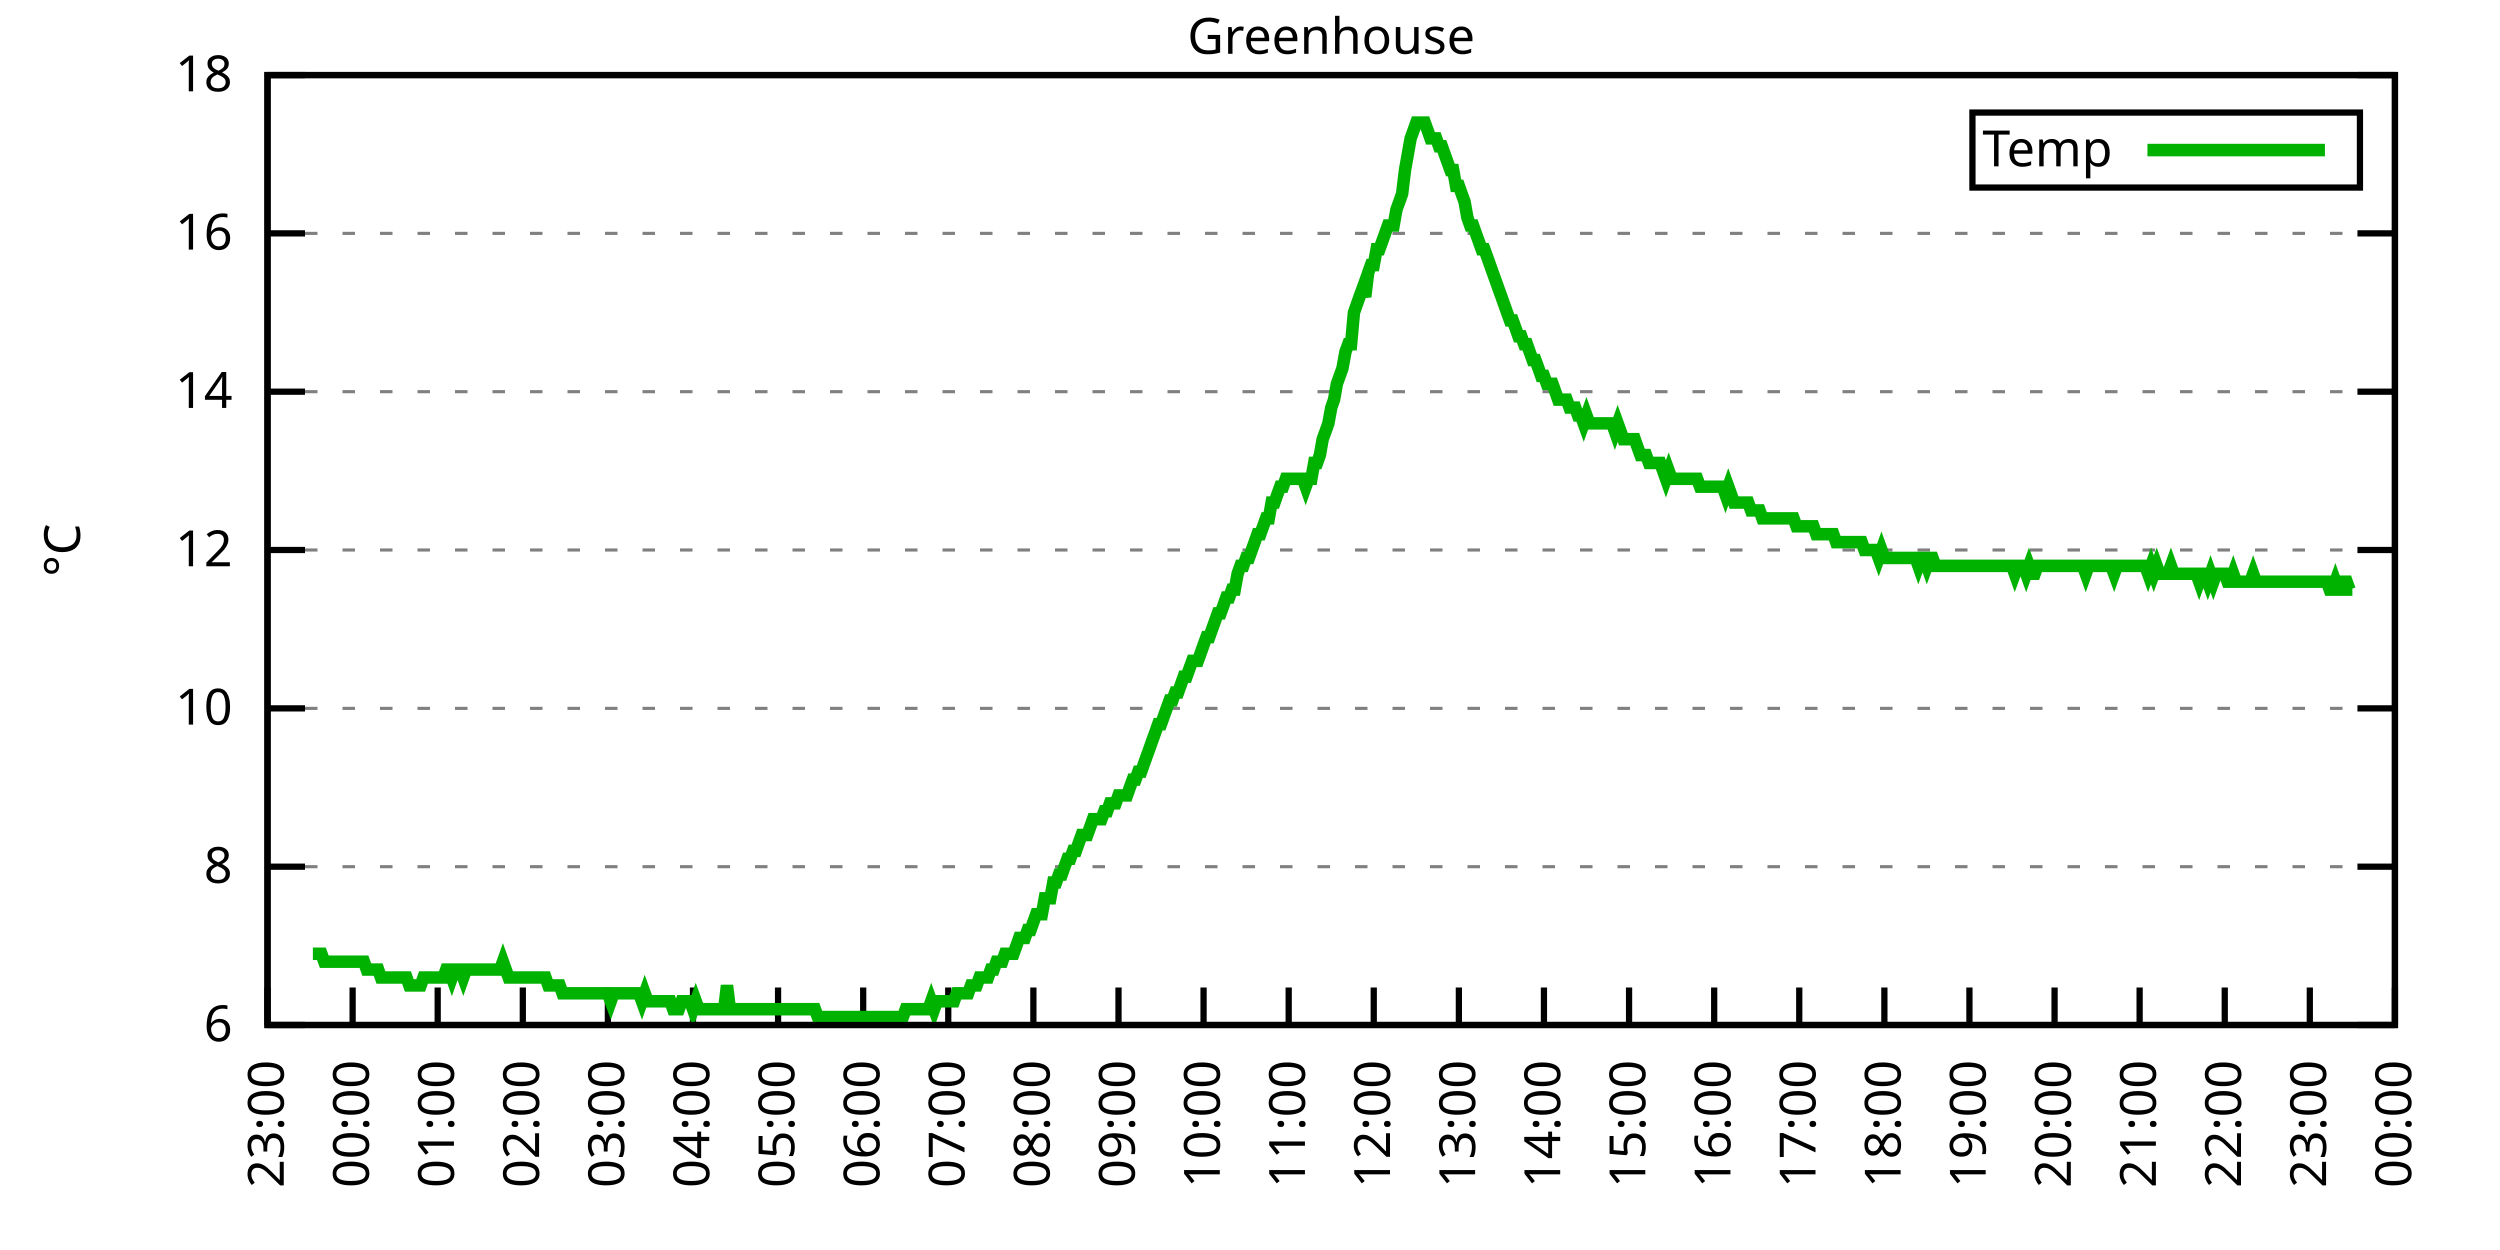
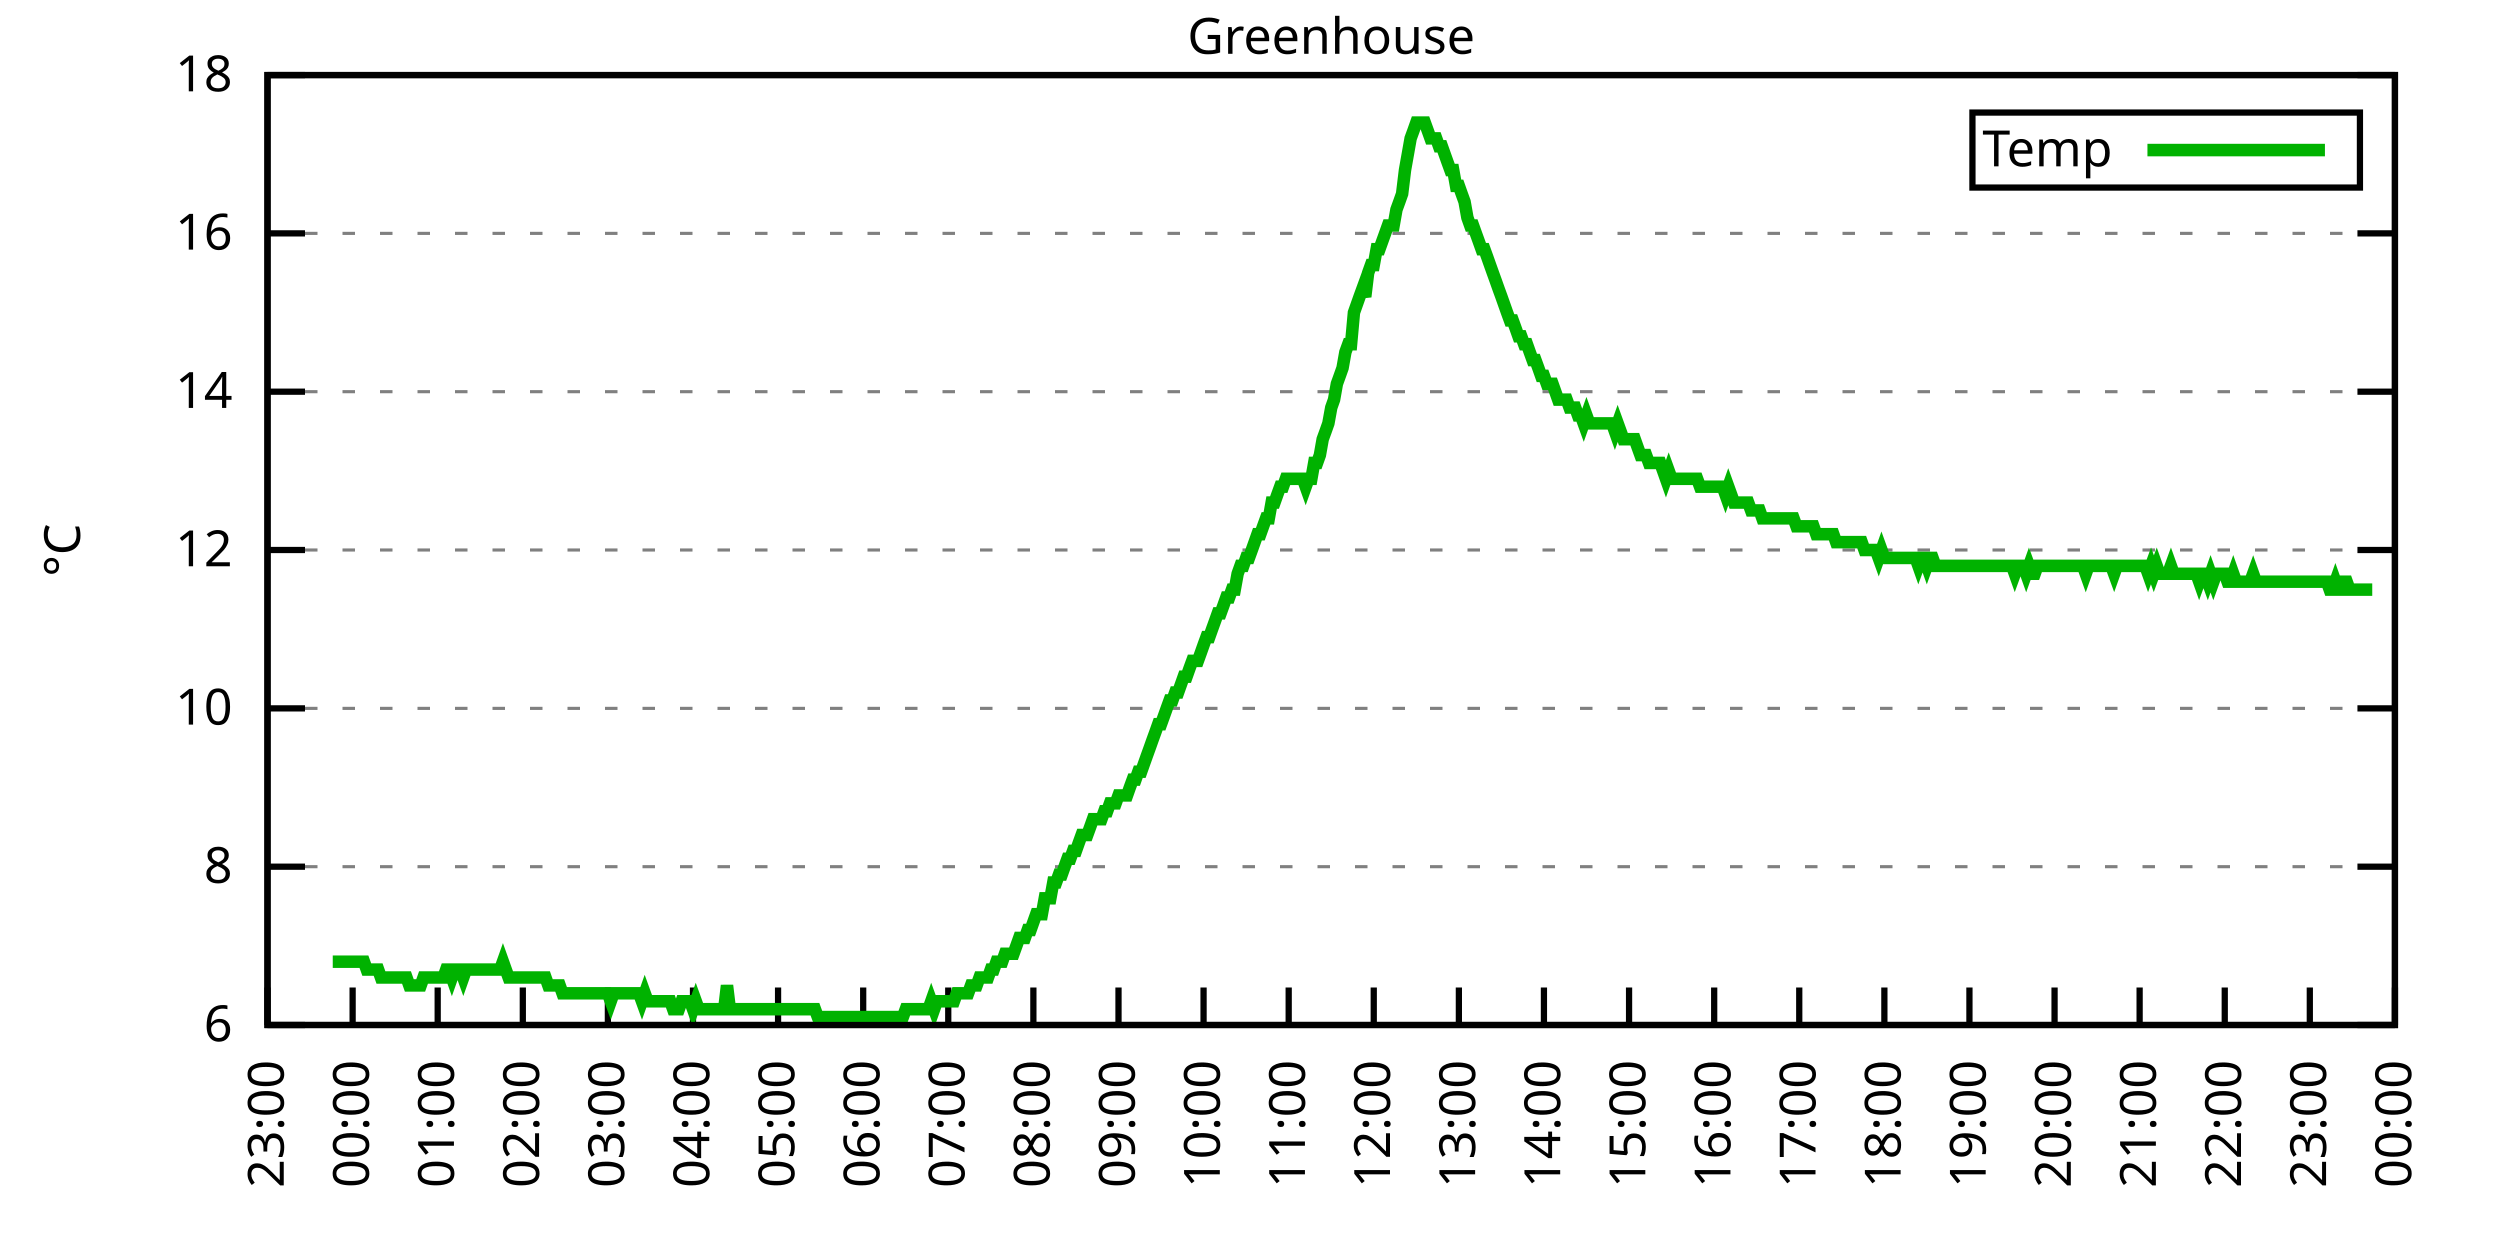
<svg xmlns="http://www.w3.org/2000/svg" xmlns:xlink="http://www.w3.org/1999/xlink" width="400" height="200" viewBox="0 0 400 200">
  <g id="gnuplot_canvas">
    <rect x="0" y="0" width="400" height="200" fill="none" />
    <defs>
      <circle id="gpDot" r="0.5" stroke-width="0.5" stroke="currentColor" />
      <path id="gpPt0" stroke-width="0.333" stroke="currentColor" d="M-1,0 h2 M0,-1 v2" />
      <path id="gpPt1" stroke-width="0.333" stroke="currentColor" d="M-1,-1 L1,1 M1,-1 L-1,1" />
      <path id="gpPt2" stroke-width="0.333" stroke="currentColor" d="M-1,0 L1,0 M0,-1 L0,1 M-1,-1 L1,1 M-1,1 L1,-1" />
      <rect id="gpPt3" stroke-width="0.333" stroke="currentColor" x="-1" y="-1" width="2" height="2" />
      <rect id="gpPt4" stroke-width="0.333" stroke="currentColor" fill="currentColor" x="-1" y="-1" width="2" height="2" />
      <circle id="gpPt5" stroke-width="0.333" stroke="currentColor" cx="0" cy="0" r="1" />
      <use xlink:href="#gpPt5" id="gpPt6" fill="currentColor" stroke="none" />
      <path id="gpPt7" stroke-width="0.333" stroke="currentColor" d="M0,-1.33 L-1.33,0.67 L1.33,0.67 z" />
      <use xlink:href="#gpPt7" id="gpPt8" fill="currentColor" stroke="none" />
      <use xlink:href="#gpPt7" id="gpPt9" stroke="currentColor" transform="rotate(180)" />
      <use xlink:href="#gpPt9" id="gpPt10" fill="currentColor" stroke="none" />
      <use xlink:href="#gpPt3" id="gpPt11" stroke="currentColor" transform="rotate(45)" />
      <use xlink:href="#gpPt11" id="gpPt12" fill="currentColor" stroke="none" />
      <path id="gpPt13" stroke-width="0.333" stroke="currentColor" d="M0,1.330 L1.265,0.411 L0.782,-1.067 L-0.782,-1.076 L-1.265,0.411 z" />
      <use xlink:href="#gpPt13" id="gpPt14" fill="currentColor" stroke="none" />
      <filter id="textbox" filterUnits="objectBoundingBox" x="0" y="0" height="1" width="1">
        <feFlood flood-color="white" flood-opacity="1" result="bgnd" />
        <feComposite in="SourceGraphic" in2="bgnd" operator="atop" />
      </filter>
      <filter id="greybox" filterUnits="objectBoundingBox" x="0" y="0" height="1" width="1">
        <feFlood flood-color="lightgrey" flood-opacity="1" result="grey" />
        <feComposite in="SourceGraphic" in2="grey" operator="atop" />
      </filter>
    </defs>
    <g fill="none" color="white" stroke="currentColor" stroke-width="1.00" stroke-linecap="butt" stroke-linejoin="miter">
</g>
    <g fill="none" color="black" stroke="currentColor" stroke-width="1.00" stroke-linecap="butt" stroke-linejoin="miter">
      <g stroke="none" shape-rendering="crispEdges">
        <polygon fill="rgb(255, 255, 255)" points="42.80,164.00 383.18,164.00 383.18,12.02 42.80,12.02 " />
      </g>
    </g>
    <g fill="none" color="black" stroke="currentColor" stroke-width="1.00" stroke-linecap="butt" stroke-linejoin="miter">
</g>
    <g fill="none" color="black" stroke="black" stroke-width="0.50" stroke-linecap="butt" stroke-linejoin="miter">
</g>
    <g fill="none" color="gray" stroke="currentColor" stroke-width="0.50" stroke-linecap="butt" stroke-linejoin="miter">
      <path stroke="gray" stroke-dasharray="2,4" class="gridline" d="M42.80,164.00 L383.19,164.00  " />
    </g>
    <g fill="none" color="gray" stroke="gray" stroke-width="1.00" stroke-linecap="butt" stroke-linejoin="miter">
</g>
    <g fill="none" color="black" stroke="currentColor" stroke-width="1.00" stroke-linecap="butt" stroke-linejoin="miter">
      <path stroke="black" d="M42.80,164.00 L48.80,164.00 M383.19,164.00 L377.19,164.00  " />
      <g transform="translate(37.20,166.60)" stroke="none" fill="black" font-family="Sans" font-size="8.00" text-anchor="end">
        <text>
          <tspan font-family="Sans"> 6</tspan>
        </text>
      </g>
    </g>
    <g fill="none" color="black" stroke="currentColor" stroke-width="1.00" stroke-linecap="butt" stroke-linejoin="miter">
</g>
    <g fill="none" color="black" stroke="black" stroke-width="0.50" stroke-linecap="butt" stroke-linejoin="miter">
</g>
    <g fill="none" color="gray" stroke="currentColor" stroke-width="0.50" stroke-linecap="butt" stroke-linejoin="miter">
      <path stroke="gray" stroke-dasharray="2,4" class="gridline" d="M42.80,138.67 L383.19,138.67  " />
    </g>
    <g fill="none" color="gray" stroke="gray" stroke-width="1.00" stroke-linecap="butt" stroke-linejoin="miter">
</g>
    <g fill="none" color="black" stroke="currentColor" stroke-width="1.00" stroke-linecap="butt" stroke-linejoin="miter">
      <path stroke="black" d="M42.80,138.67 L48.80,138.67 M383.19,138.67 L377.19,138.67  " />
      <g transform="translate(37.20,141.27)" stroke="none" fill="black" font-family="Sans" font-size="8.00" text-anchor="end">
        <text>
          <tspan font-family="Sans"> 8</tspan>
        </text>
      </g>
    </g>
    <g fill="none" color="black" stroke="currentColor" stroke-width="1.00" stroke-linecap="butt" stroke-linejoin="miter">
</g>
    <g fill="none" color="black" stroke="black" stroke-width="0.50" stroke-linecap="butt" stroke-linejoin="miter">
</g>
    <g fill="none" color="gray" stroke="currentColor" stroke-width="0.50" stroke-linecap="butt" stroke-linejoin="miter">
      <path stroke="gray" stroke-dasharray="2,4" class="gridline" d="M42.80,113.34 L383.19,113.34  " />
    </g>
    <g fill="none" color="gray" stroke="gray" stroke-width="1.00" stroke-linecap="butt" stroke-linejoin="miter">
</g>
    <g fill="none" color="black" stroke="currentColor" stroke-width="1.00" stroke-linecap="butt" stroke-linejoin="miter">
      <path stroke="black" d="M42.80,113.34 L48.80,113.34 M383.19,113.34 L377.19,113.34  " />
      <g transform="translate(37.20,115.94)" stroke="none" fill="black" font-family="Sans" font-size="8.00" text-anchor="end">
        <text>
          <tspan font-family="Sans"> 10</tspan>
        </text>
      </g>
    </g>
    <g fill="none" color="black" stroke="currentColor" stroke-width="1.00" stroke-linecap="butt" stroke-linejoin="miter">
</g>
    <g fill="none" color="black" stroke="black" stroke-width="0.50" stroke-linecap="butt" stroke-linejoin="miter">
</g>
    <g fill="none" color="gray" stroke="currentColor" stroke-width="0.50" stroke-linecap="butt" stroke-linejoin="miter">
      <path stroke="gray" stroke-dasharray="2,4" class="gridline" d="M42.80,88.00 L383.19,88.00  " />
    </g>
    <g fill="none" color="gray" stroke="gray" stroke-width="1.00" stroke-linecap="butt" stroke-linejoin="miter">
</g>
    <g fill="none" color="black" stroke="currentColor" stroke-width="1.00" stroke-linecap="butt" stroke-linejoin="miter">
      <path stroke="black" d="M42.80,88.00 L48.80,88.00 M383.19,88.00 L377.19,88.00  " />
      <g transform="translate(37.20,90.60)" stroke="none" fill="black" font-family="Sans" font-size="8.00" text-anchor="end">
        <text>
          <tspan font-family="Sans"> 12</tspan>
        </text>
      </g>
    </g>
    <g fill="none" color="black" stroke="currentColor" stroke-width="1.00" stroke-linecap="butt" stroke-linejoin="miter">
</g>
    <g fill="none" color="black" stroke="black" stroke-width="0.50" stroke-linecap="butt" stroke-linejoin="miter">
</g>
    <g fill="none" color="gray" stroke="currentColor" stroke-width="0.50" stroke-linecap="butt" stroke-linejoin="miter">
      <path stroke="gray" stroke-dasharray="2,4" class="gridline" d="M42.80,62.67 L383.19,62.67  " />
    </g>
    <g fill="none" color="gray" stroke="gray" stroke-width="1.00" stroke-linecap="butt" stroke-linejoin="miter">
</g>
    <g fill="none" color="black" stroke="currentColor" stroke-width="1.00" stroke-linecap="butt" stroke-linejoin="miter">
      <path stroke="black" d="M42.80,62.67 L48.80,62.67 M383.19,62.67 L377.19,62.67  " />
      <g transform="translate(37.20,65.27)" stroke="none" fill="black" font-family="Sans" font-size="8.00" text-anchor="end">
        <text>
          <tspan font-family="Sans"> 14</tspan>
        </text>
      </g>
    </g>
    <g fill="none" color="black" stroke="currentColor" stroke-width="1.00" stroke-linecap="butt" stroke-linejoin="miter">
</g>
    <g fill="none" color="black" stroke="black" stroke-width="0.50" stroke-linecap="butt" stroke-linejoin="miter">
</g>
    <g fill="none" color="gray" stroke="currentColor" stroke-width="0.50" stroke-linecap="butt" stroke-linejoin="miter">
      <path stroke="gray" stroke-dasharray="2,4" class="gridline" d="M42.80,37.34 L383.19,37.34  " />
    </g>
    <g fill="none" color="gray" stroke="gray" stroke-width="1.00" stroke-linecap="butt" stroke-linejoin="miter">
</g>
    <g fill="none" color="black" stroke="currentColor" stroke-width="1.00" stroke-linecap="butt" stroke-linejoin="miter">
      <path stroke="black" d="M42.80,37.34 L48.80,37.34 M383.19,37.34 L377.19,37.34  " />
      <g transform="translate(37.20,39.94)" stroke="none" fill="black" font-family="Sans" font-size="8.00" text-anchor="end">
        <text>
          <tspan font-family="Sans"> 16</tspan>
        </text>
      </g>
    </g>
    <g fill="none" color="black" stroke="currentColor" stroke-width="1.00" stroke-linecap="butt" stroke-linejoin="miter">
</g>
    <g fill="none" color="black" stroke="black" stroke-width="0.50" stroke-linecap="butt" stroke-linejoin="miter">
</g>
    <g fill="none" color="gray" stroke="currentColor" stroke-width="0.50" stroke-linecap="butt" stroke-linejoin="miter">
      <path stroke="gray" stroke-dasharray="2,4" class="gridline" d="M42.80,12.01 L383.19,12.01  " />
    </g>
    <g fill="none" color="gray" stroke="gray" stroke-width="1.00" stroke-linecap="butt" stroke-linejoin="miter">
</g>
    <g fill="none" color="black" stroke="currentColor" stroke-width="1.00" stroke-linecap="butt" stroke-linejoin="miter">
      <path stroke="black" d="M42.80,12.01 L48.80,12.01 M383.19,12.01 L377.19,12.01  " />
      <g transform="translate(37.20,14.61)" stroke="none" fill="black" font-family="Sans" font-size="8.00" text-anchor="end">
        <text>
          <tspan font-family="Sans"> 18</tspan>
        </text>
      </g>
    </g>
    <g fill="none" color="black" stroke="currentColor" stroke-width="1.00" stroke-linecap="butt" stroke-linejoin="miter">
      <path stroke="black" d="M42.80,164.00 L42.80,158.00  " />
      <g transform="translate(45.40,169.60) rotate(270.00)" stroke="none" fill="black" font-family="Sans" font-size="8.00" text-anchor="end">
        <text>
          <tspan font-family="Sans">23:00</tspan>
        </text>
      </g>
    </g>
    <g fill="none" color="black" stroke="currentColor" stroke-width="1.00" stroke-linecap="butt" stroke-linejoin="miter">
      <path stroke="black" d="M56.42,164.00 L56.42,158.00  " />
      <g transform="translate(59.02,169.60) rotate(270.00)" stroke="none" fill="black" font-family="Sans" font-size="8.00" text-anchor="end">
        <text>
          <tspan font-family="Sans">00:00</tspan>
        </text>
      </g>
    </g>
    <g fill="none" color="black" stroke="currentColor" stroke-width="1.00" stroke-linecap="butt" stroke-linejoin="miter">
      <path stroke="black" d="M70.03,164.00 L70.03,158.00  " />
      <g transform="translate(72.63,169.60) rotate(270.00)" stroke="none" fill="black" font-family="Sans" font-size="8.00" text-anchor="end">
        <text>
          <tspan font-family="Sans">01:00</tspan>
        </text>
      </g>
    </g>
    <g fill="none" color="black" stroke="currentColor" stroke-width="1.00" stroke-linecap="butt" stroke-linejoin="miter">
      <path stroke="black" d="M83.65,164.00 L83.65,158.00  " />
      <g transform="translate(86.25,169.60) rotate(270.00)" stroke="none" fill="black" font-family="Sans" font-size="8.00" text-anchor="end">
        <text>
          <tspan font-family="Sans">02:00</tspan>
        </text>
      </g>
    </g>
    <g fill="none" color="black" stroke="currentColor" stroke-width="1.00" stroke-linecap="butt" stroke-linejoin="miter">
      <path stroke="black" d="M97.26,164.00 L97.26,158.00  " />
      <g transform="translate(99.86,169.60) rotate(270.00)" stroke="none" fill="black" font-family="Sans" font-size="8.00" text-anchor="end">
        <text>
          <tspan font-family="Sans">03:00</tspan>
        </text>
      </g>
    </g>
    <g fill="none" color="black" stroke="currentColor" stroke-width="1.00" stroke-linecap="butt" stroke-linejoin="miter">
      <path stroke="black" d="M110.88,164.00 L110.88,158.00  " />
      <g transform="translate(113.48,169.60) rotate(270.00)" stroke="none" fill="black" font-family="Sans" font-size="8.00" text-anchor="end">
        <text>
          <tspan font-family="Sans">04:00</tspan>
        </text>
      </g>
    </g>
    <g fill="none" color="black" stroke="currentColor" stroke-width="1.00" stroke-linecap="butt" stroke-linejoin="miter">
      <path stroke="black" d="M124.49,164.00 L124.49,158.00  " />
      <g transform="translate(127.09,169.60) rotate(270.00)" stroke="none" fill="black" font-family="Sans" font-size="8.00" text-anchor="end">
        <text>
          <tspan font-family="Sans">05:00</tspan>
        </text>
      </g>
    </g>
    <g fill="none" color="black" stroke="currentColor" stroke-width="1.00" stroke-linecap="butt" stroke-linejoin="miter">
      <path stroke="black" d="M138.11,164.00 L138.11,158.00  " />
      <g transform="translate(140.71,169.60) rotate(270.00)" stroke="none" fill="black" font-family="Sans" font-size="8.00" text-anchor="end">
        <text>
          <tspan font-family="Sans">06:00</tspan>
        </text>
      </g>
    </g>
    <g fill="none" color="black" stroke="currentColor" stroke-width="1.00" stroke-linecap="butt" stroke-linejoin="miter">
      <path stroke="black" d="M151.72,164.00 L151.72,158.00  " />
      <g transform="translate(154.32,169.60) rotate(270.00)" stroke="none" fill="black" font-family="Sans" font-size="8.00" text-anchor="end">
        <text>
          <tspan font-family="Sans">07:00</tspan>
        </text>
      </g>
    </g>
    <g fill="none" color="black" stroke="currentColor" stroke-width="1.00" stroke-linecap="butt" stroke-linejoin="miter">
      <path stroke="black" d="M165.34,164.00 L165.34,158.00  " />
      <g transform="translate(167.94,169.60) rotate(270.00)" stroke="none" fill="black" font-family="Sans" font-size="8.00" text-anchor="end">
        <text>
          <tspan font-family="Sans">08:00</tspan>
        </text>
      </g>
    </g>
    <g fill="none" color="black" stroke="currentColor" stroke-width="1.00" stroke-linecap="butt" stroke-linejoin="miter">
      <path stroke="black" d="M178.96,164.00 L178.96,158.00  " />
      <g transform="translate(181.56,169.60) rotate(270.00)" stroke="none" fill="black" font-family="Sans" font-size="8.00" text-anchor="end">
        <text>
          <tspan font-family="Sans">09:00</tspan>
        </text>
      </g>
    </g>
    <g fill="none" color="black" stroke="currentColor" stroke-width="1.00" stroke-linecap="butt" stroke-linejoin="miter">
      <path stroke="black" d="M192.57,164.00 L192.57,158.00  " />
      <g transform="translate(195.17,169.60) rotate(270.00)" stroke="none" fill="black" font-family="Sans" font-size="8.00" text-anchor="end">
        <text>
          <tspan font-family="Sans">10:00</tspan>
        </text>
      </g>
    </g>
    <g fill="none" color="black" stroke="currentColor" stroke-width="1.00" stroke-linecap="butt" stroke-linejoin="miter">
      <path stroke="black" d="M206.19,164.00 L206.19,158.00  " />
      <g transform="translate(208.79,169.60) rotate(270.00)" stroke="none" fill="black" font-family="Sans" font-size="8.00" text-anchor="end">
        <text>
          <tspan font-family="Sans">11:00</tspan>
        </text>
      </g>
    </g>
    <g fill="none" color="black" stroke="currentColor" stroke-width="1.00" stroke-linecap="butt" stroke-linejoin="miter">
      <path stroke="black" d="M219.80,164.00 L219.80,158.00  " />
      <g transform="translate(222.40,169.60) rotate(270.00)" stroke="none" fill="black" font-family="Sans" font-size="8.00" text-anchor="end">
        <text>
          <tspan font-family="Sans">12:00</tspan>
        </text>
      </g>
    </g>
    <g fill="none" color="black" stroke="currentColor" stroke-width="1.00" stroke-linecap="butt" stroke-linejoin="miter">
      <path stroke="black" d="M233.42,164.00 L233.42,158.00  " />
      <g transform="translate(236.02,169.60) rotate(270.00)" stroke="none" fill="black" font-family="Sans" font-size="8.00" text-anchor="end">
        <text>
          <tspan font-family="Sans">13:00</tspan>
        </text>
      </g>
    </g>
    <g fill="none" color="black" stroke="currentColor" stroke-width="1.00" stroke-linecap="butt" stroke-linejoin="miter">
      <path stroke="black" d="M247.03,164.00 L247.03,158.00  " />
      <g transform="translate(249.63,169.60) rotate(270.00)" stroke="none" fill="black" font-family="Sans" font-size="8.00" text-anchor="end">
        <text>
          <tspan font-family="Sans">14:00</tspan>
        </text>
      </g>
    </g>
    <g fill="none" color="black" stroke="currentColor" stroke-width="1.00" stroke-linecap="butt" stroke-linejoin="miter">
      <path stroke="black" d="M260.65,164.00 L260.65,158.00  " />
      <g transform="translate(263.25,169.60) rotate(270.00)" stroke="none" fill="black" font-family="Sans" font-size="8.00" text-anchor="end">
        <text>
          <tspan font-family="Sans">15:00</tspan>
        </text>
      </g>
    </g>
    <g fill="none" color="black" stroke="currentColor" stroke-width="1.00" stroke-linecap="butt" stroke-linejoin="miter">
      <path stroke="black" d="M274.27,164.00 L274.27,158.00  " />
      <g transform="translate(276.87,169.60) rotate(270.00)" stroke="none" fill="black" font-family="Sans" font-size="8.00" text-anchor="end">
        <text>
          <tspan font-family="Sans">16:00</tspan>
        </text>
      </g>
    </g>
    <g fill="none" color="black" stroke="currentColor" stroke-width="1.00" stroke-linecap="butt" stroke-linejoin="miter">
      <path stroke="black" d="M287.88,164.00 L287.88,158.00  " />
      <g transform="translate(290.48,169.60) rotate(270.00)" stroke="none" fill="black" font-family="Sans" font-size="8.00" text-anchor="end">
        <text>
          <tspan font-family="Sans">17:00</tspan>
        </text>
      </g>
    </g>
    <g fill="none" color="black" stroke="currentColor" stroke-width="1.00" stroke-linecap="butt" stroke-linejoin="miter">
      <path stroke="black" d="M301.50,164.00 L301.50,158.00  " />
      <g transform="translate(304.10,169.60) rotate(270.00)" stroke="none" fill="black" font-family="Sans" font-size="8.00" text-anchor="end">
        <text>
          <tspan font-family="Sans">18:00</tspan>
        </text>
      </g>
    </g>
    <g fill="none" color="black" stroke="currentColor" stroke-width="1.00" stroke-linecap="butt" stroke-linejoin="miter">
      <path stroke="black" d="M315.11,164.00 L315.11,158.00  " />
      <g transform="translate(317.71,169.60) rotate(270.00)" stroke="none" fill="black" font-family="Sans" font-size="8.00" text-anchor="end">
        <text>
          <tspan font-family="Sans">19:00</tspan>
        </text>
      </g>
    </g>
    <g fill="none" color="black" stroke="currentColor" stroke-width="1.00" stroke-linecap="butt" stroke-linejoin="miter">
      <path stroke="black" d="M328.73,164.00 L328.73,158.00  " />
      <g transform="translate(331.33,169.60) rotate(270.00)" stroke="none" fill="black" font-family="Sans" font-size="8.00" text-anchor="end">
        <text>
          <tspan font-family="Sans">20:00</tspan>
        </text>
      </g>
    </g>
    <g fill="none" color="black" stroke="currentColor" stroke-width="1.00" stroke-linecap="butt" stroke-linejoin="miter">
      <path stroke="black" d="M342.34,164.00 L342.34,158.00  " />
      <g transform="translate(344.94,169.60) rotate(270.00)" stroke="none" fill="black" font-family="Sans" font-size="8.00" text-anchor="end">
        <text>
          <tspan font-family="Sans">21:00</tspan>
        </text>
      </g>
    </g>
    <g fill="none" color="black" stroke="currentColor" stroke-width="1.00" stroke-linecap="butt" stroke-linejoin="miter">
      <path stroke="black" d="M355.96,164.00 L355.96,158.00  " />
      <g transform="translate(358.56,169.60) rotate(270.00)" stroke="none" fill="black" font-family="Sans" font-size="8.00" text-anchor="end">
        <text>
          <tspan font-family="Sans">22:00</tspan>
        </text>
      </g>
    </g>
    <g fill="none" color="black" stroke="currentColor" stroke-width="1.00" stroke-linecap="butt" stroke-linejoin="miter">
      <path stroke="black" d="M369.57,164.00 L369.57,158.00  " />
      <g transform="translate(372.17,169.60) rotate(270.00)" stroke="none" fill="black" font-family="Sans" font-size="8.00" text-anchor="end">
        <text>
          <tspan font-family="Sans">23:00</tspan>
        </text>
      </g>
    </g>
    <g fill="none" color="black" stroke="currentColor" stroke-width="1.00" stroke-linecap="butt" stroke-linejoin="miter">
      <path stroke="black" d="M383.19,164.00 L383.19,158.00  " />
      <g transform="translate(385.79,169.60) rotate(270.00)" stroke="none" fill="black" font-family="Sans" font-size="8.00" text-anchor="end">
        <text>
          <tspan font-family="Sans">00:00</tspan>
        </text>
      </g>
    </g>
    <g fill="none" color="black" stroke="currentColor" stroke-width="1.00" stroke-linecap="butt" stroke-linejoin="miter">
</g>
    <g fill="none" color="black" stroke="currentColor" stroke-width="1.00" stroke-linecap="butt" stroke-linejoin="miter">
      <path stroke="black" d="M42.80,12.01 L42.80,164.00 L383.19,164.00 L383.19,12.01 L42.80,12.01 Z  " />
    </g>
    <g fill="none" color="black" stroke="currentColor" stroke-width="1.00" stroke-linecap="butt" stroke-linejoin="miter">
</g>
    <g fill="none" color="black" stroke="currentColor" stroke-width="1.00" stroke-linecap="butt" stroke-linejoin="miter">
      <path stroke="black" d="M315.59,30.01 L315.59,18.01 L377.59,18.01 L377.59,30.01 L315.59,30.01 Z  " />
    </g>
    <g id="Greenhouse_plot_1">
      <g fill="none" color="white" stroke="black" stroke-width="2.00" stroke-linecap="butt" stroke-linejoin="miter">
</g>
      <g fill="none" color="black" stroke="currentColor" stroke-width="2.00" stroke-linecap="butt" stroke-linejoin="miter">
        <g transform="translate(337.99,26.61)" stroke="none" fill="black" font-family="Sans" font-size="8.00" text-anchor="end">
          <text>
            <tspan font-family="Sans">Temp</tspan>
          </text>
        </g>
      </g>
      <g fill="none" color="black" stroke="currentColor" stroke-width="2.00" stroke-linecap="butt" stroke-linejoin="miter">
-         <path stroke="rgb(  0, 178,   0)" d="M343.59,24.01 L371.99,24.01 M50.06,152.60 L50.52,152.60 L50.97,152.60 L51.42,152.60 L51.88,153.87 L52.33,153.87   L52.78,153.87 L53.24,153.87 L53.69,153.87 L54.15,153.87 L54.60,153.87 L55.05,153.87 L55.51,153.87 L55.96,153.87   L56.42,153.87 L56.87,153.87 L57.32,153.87 L57.78,153.87 L58.23,153.87 L58.68,155.13 L59.14,155.13 L59.59,155.13   L60.05,155.13 L60.50,155.13 L60.95,156.40 L61.41,156.40 L61.86,156.40 L62.32,156.40 L62.77,156.40 L63.22,156.40   L63.68,156.40 L64.13,156.40 L64.58,156.40 L65.04,156.40 L65.49,157.67 L65.95,157.67 L66.40,157.67 L66.85,157.67   L67.31,157.67 L67.76,156.40 L68.22,156.40 L68.67,156.40 L69.12,156.40 L69.58,156.40 L70.03,156.40 L70.49,156.40   L70.94,156.40 L71.39,155.13 L71.85,155.13 L72.30,156.40 L72.75,155.13 L73.21,155.13 L73.66,155.13 L74.12,156.40   L74.57,155.13 L75.02,155.13 L75.48,155.13 L75.93,155.13 L76.39,155.13 L76.84,155.13 L77.29,155.13 L77.75,155.13   L78.20,155.13 L78.65,155.13 L79.11,155.13 L79.56,155.13 L80.02,155.13 L80.47,153.87 L80.92,155.13 L81.38,156.40   L81.83,156.40 L82.29,156.40 L82.74,156.40 L83.19,156.40 L83.65,156.40 L84.10,156.40 L84.55,156.40 L85.01,156.40   L85.46,156.40 L85.92,156.40 L86.37,156.40 L86.82,156.40 L87.28,156.40 L87.73,157.67 L88.19,157.67 L88.64,157.67   L89.09,157.67 L89.55,157.67 L90.00,158.93 L90.45,158.93 L90.91,158.93 L91.36,158.93 L91.82,158.93 L92.27,158.93   L92.72,158.93 L93.18,158.93 L93.63,158.93 L94.09,158.93 L94.54,158.93 L94.99,158.93 L95.45,158.93 L95.90,158.93   L96.35,158.93 L96.81,158.93 L97.26,158.93 L97.72,160.20 L98.17,158.93 L98.62,158.93 L99.08,158.93 L99.53,158.93   L99.99,158.93 L100.44,158.93 L100.89,158.93 L101.35,158.93 L101.80,158.93 L102.25,158.93 L102.71,160.20 L103.16,158.93   L103.62,160.20 L104.07,160.20 L104.52,160.20 L104.98,160.20 L105.43,160.20 L105.89,160.20 L106.34,160.20 L106.79,160.20   L107.25,160.20 L107.70,161.47 L108.15,161.47 L108.61,161.47 L109.06,160.20 L109.52,160.20 L109.97,160.20 L110.42,160.20   L110.88,161.47 L111.33,160.20 L111.79,161.47 L112.24,161.47 L112.69,161.47 L113.15,161.47 L113.60,161.47 L114.05,161.47   L114.51,161.47 L114.96,161.47 L115.42,161.47 L115.87,161.47 L116.32,157.67 L116.78,161.47 L117.23,161.47 L117.69,161.47   L118.14,161.47 L118.59,161.47 L119.05,161.47 L119.50,161.47 L119.96,161.47 L120.41,161.47 L120.86,161.47 L121.32,161.47   L121.77,161.47 L122.22,161.47 L122.68,161.47 L123.13,161.47 L123.59,161.47 L124.04,161.47 L124.49,161.47 L124.95,161.47   L125.40,161.47 L125.86,161.47 L126.31,161.47 L126.76,161.47 L127.22,161.47 L127.67,161.47 L128.12,161.47 L128.58,161.47   L129.03,161.47 L129.49,161.47 L129.94,161.47 L130.39,161.47 L130.85,162.73 L131.30,162.73 L131.76,162.73 L132.21,162.73   L132.66,162.73 L133.12,162.73 L133.57,162.73 L134.02,162.73 L134.48,162.73 L134.93,162.73 L135.39,162.73 L135.84,162.73   L136.29,162.73 L136.75,162.73 L137.20,162.73 L137.66,162.73 L138.11,162.73 L138.56,162.73 L139.02,162.73 L139.47,162.73   L139.92,162.73 L140.38,162.73 L140.83,162.73 L141.29,162.73 L141.74,162.73 L142.19,162.73 L142.65,162.73 L143.10,162.73   L143.56,162.73 L144.01,162.73 L144.46,162.73 L144.92,161.47 L145.37,161.47 L145.82,161.47 L146.28,161.47 L146.73,161.47   L147.19,161.47 L147.64,161.47 L148.09,161.47 L148.55,161.47 L149.00,160.20 L149.46,161.47 L149.91,160.20 L150.36,160.20   L150.82,160.20 L151.27,160.20 L151.72,160.20 L152.18,160.20 L152.63,160.20 L153.09,158.93 L153.54,158.93 L153.99,158.93   L154.45,158.93 L154.90,158.93 L155.36,157.67 L155.81,157.67 L156.26,157.67 L156.72,156.40 L157.17,156.40 L157.62,156.40   L158.08,156.40 L158.53,155.13 L158.99,155.13 L159.44,153.87 L159.89,153.87 L160.35,153.87 L160.80,152.60 L161.26,152.60   L161.71,152.60 L162.16,152.60 L162.62,151.33 L163.07,150.07 L163.52,150.07 L163.98,150.07 L164.43,148.80 L164.89,148.80   L165.34,147.53 L165.79,146.27 L166.25,146.27 L166.70,146.27 L167.16,143.73 L167.61,143.73 L168.06,143.73 L168.52,141.20   L168.97,141.20 L169.43,139.93 L169.88,139.93 L170.33,138.67 L170.79,137.40 L171.24,137.40 L171.69,136.14 L172.15,136.14   L172.60,134.87 L173.06,133.60 L173.51,133.60 L173.96,133.60 L174.42,132.34 L174.87,131.07 L175.33,131.07 L175.78,131.07   L176.23,131.07 L176.69,129.80 L177.14,129.80 L177.59,128.54 L178.05,128.54 L178.50,128.54 L178.96,127.27 L179.41,127.27   L179.86,127.27 L180.32,127.27 L180.77,126.00 L181.23,124.74 L181.68,124.74 L182.13,123.47 L182.59,123.47 L183.04,122.20   L183.49,120.94 L183.95,119.67 L184.40,118.40 L184.86,117.14 L185.31,115.87 L185.76,115.87 L186.22,114.60 L186.67,113.34   L187.13,112.07 L187.58,112.07 L188.03,110.80 L188.49,110.80 L188.94,109.54 L189.39,108.27 L189.85,108.27 L190.30,107.00   L190.76,105.74 L191.21,105.74 L191.66,105.74 L192.12,104.47 L192.57,103.20 L193.03,101.94 L193.48,101.94 L193.93,100.67   L194.39,99.40 L194.84,98.14 L195.29,98.14 L195.75,96.87 L196.20,95.60 L196.66,95.60 L197.11,94.34 L197.56,94.34   L198.02,91.80 L198.47,90.54 L198.93,90.54 L199.38,89.27 L199.83,89.27 L200.29,88.00 L200.74,86.74 L201.19,85.47   L201.65,85.47 L202.10,84.21 L202.56,82.94 L203.01,82.94 L203.46,80.41 L203.92,80.41 L204.37,79.14 L204.83,77.87   L205.28,77.87 L205.73,76.61 L206.19,76.61 L206.64,76.61 L207.09,76.61 L207.55,76.61 L208.00,76.61 L208.46,76.61   L208.91,77.87 L209.36,76.61 L209.82,76.61 L210.27,74.07 L210.73,74.07 L211.18,72.81 L211.63,70.27 L212.09,69.01   L212.54,67.74 L213.00,65.21 L213.45,63.94 L213.90,61.41 L214.36,60.14 L214.81,58.87 L215.26,56.34 L215.72,55.07   L216.17,55.07 L216.63,50.01 L217.08,48.74 L217.53,47.47 L217.99,46.21 L218.44,47.47 L218.90,43.67 L219.35,42.41   L219.80,42.41 L220.26,39.87 L220.71,39.87 L221.16,38.61 L221.62,37.34 L222.07,36.08 L222.53,36.08 L222.98,36.08   L223.43,33.54 L223.89,32.28 L224.34,31.01 L224.80,27.21 L225.25,24.68 L225.70,22.14 L226.16,20.88 L226.61,19.61   L227.06,19.61 L227.52,19.61 L227.97,19.61 L228.43,20.88 L228.88,22.14 L229.33,22.14 L229.79,22.14 L230.24,23.41   L230.70,23.41 L231.15,24.68 L231.60,25.94 L232.06,27.21 L232.51,27.21 L232.96,29.74 L233.42,29.74 L233.87,31.01   L234.33,32.28 L234.78,34.81 L235.23,36.08 L235.69,36.08 L236.14,37.34 L236.60,38.61 L237.05,39.87 L237.50,39.87   L237.96,41.14 L238.41,42.41 L238.86,43.67 L239.32,44.94 L239.77,46.21 L240.23,47.47 L240.68,48.74 L241.13,50.01   L241.59,51.27 L242.04,51.27 L242.50,52.54 L242.95,53.81 L243.40,53.81 L243.86,55.07 L244.31,55.07 L244.76,56.34   L245.22,57.61 L245.67,57.61 L246.13,58.87 L246.58,60.14 L247.03,60.14 L247.49,61.41 L247.94,61.41 L248.40,61.41   L248.85,62.67 L249.30,63.94 L249.76,63.94 L250.21,63.94 L250.66,63.94 L251.12,65.21 L251.57,65.21 L252.03,65.21   L252.48,66.47 L252.93,66.47 L253.39,67.74 L253.84,66.47 L254.30,67.74 L254.75,67.74 L255.20,67.74 L255.66,67.74   L256.11,67.74 L256.56,67.74 L257.02,67.74 L257.47,67.74 L257.93,67.74 L258.38,69.01 L258.83,67.74 L259.29,69.01   L259.74,70.27 L260.20,70.27 L260.65,70.27 L261.10,70.27 L261.56,70.27 L262.01,71.54 L262.47,72.81 L262.92,72.81   L263.37,72.81 L263.83,74.07 L264.28,74.07 L264.73,74.07 L265.19,74.07 L265.64,74.07 L266.10,75.34 L266.55,76.61   L267.00,75.34 L267.46,76.61 L267.91,76.61 L268.37,76.61 L268.82,76.61 L269.27,76.61 L269.73,76.61 L270.18,76.61   L270.63,76.61 L271.09,76.61 L271.54,76.61 L272.00,77.87 L272.45,77.87 L272.90,77.87 L273.36,77.87 L273.81,77.87   L274.27,77.87 L274.72,77.87 L275.17,77.87 L275.63,77.87 L276.08,79.14 L276.53,77.87 L276.99,79.14 L277.44,80.41   L277.90,80.41 L278.35,80.41 L278.80,80.41 L279.26,80.41 L279.71,80.41 L280.17,81.67 L280.62,81.67 L281.07,81.67   L281.53,81.67 L281.98,82.94 L282.43,82.94 L282.89,82.94 L283.34,82.94 L283.80,82.94 L284.25,82.94 L284.70,82.94   L285.16,82.94 L285.61,82.94 L286.07,82.94 L286.52,82.94 L286.97,82.94 L287.43,84.21 L287.88,84.21 L288.33,84.21   L288.79,84.21 L289.24,84.21 L289.70,84.21 L290.15,84.21 L290.60,85.47 L291.06,85.47 L291.51,85.47 L291.97,85.47   L292.42,85.47 L292.87,85.47 L293.33,85.47 L293.78,86.74 L294.23,86.74 L294.69,86.74 L295.14,86.74 L295.60,86.74   L296.05,86.74 L296.50,86.74 L296.96,86.74 L297.41,86.74 L297.87,86.74 L298.32,88.00 L298.77,88.00 L299.23,88.00   L299.68,88.00 L300.13,88.00 L300.59,89.27 L301.04,88.00 L301.50,89.27 L301.95,89.27 L302.40,89.27 L302.86,89.27   L303.31,89.27 L303.77,89.27 L304.22,89.27 L304.67,89.27 L305.13,89.27 L305.58,89.27 L306.03,89.27 L306.49,89.27   L306.94,90.54 L307.40,89.27 L307.85,89.27 L308.30,90.54 L308.76,89.27 L309.21,89.27 L309.67,90.54 L310.12,90.54   L310.57,90.54 L311.03,90.54 L311.48,90.54 L311.94,90.54 L312.39,90.54 L312.84,90.54 L313.30,90.54 L313.75,90.54   L314.20,90.54 L314.66,90.54 L315.11,90.54 L315.57,90.54 L316.02,90.54 L316.47,90.54 L316.93,90.54 L317.38,90.54   L317.84,90.54 L318.29,90.54 L318.74,90.54 L319.20,90.54 L319.65,90.54 L320.10,90.54 L320.56,90.54 L321.01,90.54   L321.47,90.54 L321.92,90.54 L322.37,91.80 L322.83,90.54 L323.28,90.54 L323.74,90.54 L324.19,91.80 L324.64,90.54   L325.10,91.80 L325.55,91.80 L326.00,90.54 L326.46,90.54 L326.91,90.54 L327.37,90.54 L327.82,90.54 L328.27,90.54   L328.73,90.54 L329.18,90.54 L329.64,90.54 L330.09,90.54 L330.54,90.54 L331.00,90.54 L331.45,90.54 L331.90,90.54   L332.36,90.54 L332.81,90.54 L333.27,90.54 L333.72,91.80 L334.17,90.54 L334.63,90.54 L335.08,90.54 L335.54,90.54   L335.99,90.54 L336.44,90.54 L336.90,90.54 L337.35,90.54 L337.80,90.54 L338.26,91.80 L338.71,90.54 L339.17,90.54   L339.62,90.54 L340.07,90.54 L340.53,90.54 L340.98,90.54 L341.44,90.54 L341.89,90.54 L342.34,90.54 L342.80,90.54   L343.25,90.54 L343.70,91.80 L344.16,90.54 L344.61,91.80 L345.07,90.54 L345.52,91.80 L345.97,91.80 L346.43,91.80   L346.88,91.80 L347.34,90.54 L347.79,91.80 L348.24,91.80 L348.70,91.80 L349.15,91.80 L349.60,91.80 L350.06,91.80   L350.51,91.80 L350.97,91.80 L351.42,91.80 L351.87,93.07 L352.33,91.80 L352.78,91.80 L353.24,93.07 L353.69,91.80   L354.14,93.07 L354.60,91.80 L355.05,91.80 L355.50,91.80 L355.96,91.80 L356.41,93.07 L356.87,93.07 L357.32,91.80   L357.77,93.07 L358.23,93.07 L358.68,93.07 L359.14,93.07 L359.59,93.07 L360.04,93.07 L360.50,91.80 L360.95,93.07   L361.41,93.07 L361.86,93.07 L362.31,93.07 L362.77,93.07 L363.22,93.07 L363.67,93.07 L364.13,93.07 L364.58,93.07   L365.04,93.07 L365.49,93.07 L365.94,93.07 L366.40,93.07 L366.85,93.07 L367.31,93.07 L367.76,93.07 L368.21,93.07   L368.67,93.07 L369.12,93.07 L369.57,93.07 L370.03,93.07 L370.48,93.07 L370.94,93.07 L371.39,93.07 L371.84,93.07   L372.30,93.07 L372.75,94.34 L373.21,94.34 L373.66,93.07 L374.11,94.34 L374.57,94.34 L375.02,93.07 L375.47,93.07   L375.93,94.34 L376.38,94.34  " />
+         <path stroke="rgb(  0, 178,   0)" d="M343.59,24.01 L371.99,24.01 M53.24,153.87 L53.69,153.87 L54.15,153.87 L54.60,153.87 L55.05,153.87 L55.51,153.87   L55.96,153.87 L56.42,153.87 L56.87,153.87 L57.32,153.87 L57.78,153.87 L58.23,153.87 L58.68,155.13 L59.14,155.13   L59.59,155.13 L60.05,155.13 L60.50,155.13 L60.95,156.40 L61.41,156.40 L61.86,156.40 L62.32,156.40 L62.77,156.40   L63.22,156.40 L63.68,156.40 L64.13,156.40 L64.58,156.40 L65.04,156.40 L65.49,157.67 L65.95,157.67 L66.40,157.67   L66.85,157.67 L67.31,157.67 L67.76,156.40 L68.22,156.40 L68.67,156.40 L69.12,156.40 L69.58,156.40 L70.03,156.40   L70.49,156.40 L70.94,156.40 L71.39,155.13 L71.85,155.13 L72.30,156.40 L72.75,155.13 L73.21,155.13 L73.66,155.13   L74.12,156.40 L74.57,155.13 L75.02,155.13 L75.48,155.13 L75.93,155.13 L76.39,155.13 L76.84,155.13 L77.29,155.13   L77.75,155.13 L78.20,155.13 L78.65,155.13 L79.11,155.13 L79.56,155.13 L80.02,155.13 L80.47,153.87 L80.92,155.13   L81.38,156.40 L81.83,156.40 L82.29,156.40 L82.74,156.40 L83.19,156.40 L83.65,156.40 L84.10,156.40 L84.55,156.40   L85.01,156.40 L85.46,156.40 L85.92,156.40 L86.37,156.40 L86.82,156.40 L87.28,156.40 L87.73,157.67 L88.19,157.67   L88.64,157.67 L89.09,157.67 L89.55,157.67 L90.00,158.93 L90.45,158.93 L90.91,158.93 L91.36,158.93 L91.82,158.93   L92.27,158.93 L92.72,158.93 L93.18,158.93 L93.63,158.93 L94.09,158.93 L94.54,158.93 L94.99,158.93 L95.45,158.93   L95.90,158.93 L96.35,158.93 L96.81,158.93 L97.26,158.93 L97.72,160.20 L98.17,158.93 L98.62,158.93 L99.08,158.93   L99.53,158.93 L99.99,158.93 L100.44,158.93 L100.89,158.93 L101.35,158.93 L101.80,158.93 L102.25,158.93 L102.71,160.20   L103.16,158.93 L103.62,160.20 L104.07,160.20 L104.52,160.20 L104.98,160.20 L105.43,160.20 L105.89,160.20 L106.34,160.20   L106.79,160.20 L107.25,160.20 L107.70,161.47 L108.15,161.47 L108.61,161.47 L109.06,160.20 L109.52,160.20 L109.97,160.20   L110.42,160.20 L110.88,161.47 L111.33,160.20 L111.79,161.47 L112.24,161.47 L112.69,161.47 L113.15,161.47 L113.60,161.47   L114.05,161.47 L114.51,161.47 L114.96,161.47 L115.42,161.47 L115.87,161.47 L116.32,157.67 L116.78,161.47 L117.23,161.47   L117.69,161.47 L118.14,161.47 L118.59,161.47 L119.05,161.47 L119.50,161.47 L119.96,161.47 L120.41,161.47 L120.86,161.47   L121.32,161.47 L121.77,161.47 L122.22,161.47 L122.68,161.47 L123.13,161.47 L123.59,161.47 L124.04,161.47 L124.49,161.47   L124.95,161.47 L125.40,161.47 L125.86,161.47 L126.31,161.47 L126.76,161.47 L127.22,161.47 L127.67,161.47 L128.12,161.47   L128.58,161.47 L129.03,161.47 L129.49,161.47 L129.94,161.47 L130.39,161.47 L130.85,162.73 L131.30,162.73 L131.76,162.73   L132.21,162.73 L132.66,162.73 L133.12,162.73 L133.57,162.73 L134.02,162.73 L134.48,162.73 L134.93,162.73 L135.39,162.73   L135.84,162.73 L136.29,162.73 L136.75,162.73 L137.20,162.73 L137.66,162.73 L138.11,162.73 L138.56,162.73 L139.02,162.73   L139.47,162.73 L139.92,162.73 L140.38,162.73 L140.83,162.73 L141.29,162.73 L141.74,162.73 L142.19,162.73 L142.65,162.73   L143.10,162.73 L143.56,162.73 L144.01,162.73 L144.46,162.73 L144.92,161.47 L145.37,161.47 L145.82,161.47 L146.28,161.47   L146.73,161.47 L147.19,161.47 L147.64,161.47 L148.09,161.47 L148.55,161.47 L149.00,160.20 L149.46,161.47 L149.91,160.20   L150.36,160.20 L150.82,160.20 L151.27,160.20 L151.72,160.20 L152.18,160.20 L152.63,160.20 L153.09,158.93 L153.54,158.93   L153.99,158.93 L154.45,158.93 L154.90,158.93 L155.36,157.67 L155.81,157.67 L156.26,157.67 L156.72,156.40 L157.17,156.40   L157.62,156.40 L158.08,156.40 L158.53,155.13 L158.99,155.13 L159.44,153.87 L159.89,153.87 L160.35,153.87 L160.80,152.60   L161.26,152.60 L161.71,152.60 L162.16,152.60 L162.62,151.33 L163.07,150.07 L163.52,150.07 L163.98,150.07 L164.43,148.80   L164.89,148.80 L165.34,147.53 L165.79,146.27 L166.25,146.27 L166.70,146.27 L167.16,143.73 L167.61,143.73 L168.06,143.73   L168.52,141.20 L168.97,141.20 L169.43,139.93 L169.88,139.93 L170.33,138.67 L170.79,137.40 L171.24,137.40 L171.69,136.14   L172.15,136.14 L172.60,134.87 L173.06,133.60 L173.51,133.60 L173.96,133.60 L174.42,132.34 L174.87,131.07 L175.33,131.07   L175.78,131.07 L176.23,131.07 L176.69,129.80 L177.14,129.80 L177.59,128.54 L178.05,128.54 L178.50,128.54 L178.96,127.27   L179.41,127.27 L179.86,127.27 L180.32,127.27 L180.77,126.00 L181.23,124.74 L181.68,124.74 L182.13,123.47 L182.59,123.47   L183.04,122.20 L183.49,120.94 L183.95,119.67 L184.40,118.40 L184.86,117.14 L185.31,115.87 L185.76,115.87 L186.22,114.60   L186.67,113.34 L187.13,112.07 L187.58,112.07 L188.03,110.80 L188.49,110.80 L188.94,109.54 L189.39,108.27 L189.85,108.27   L190.30,107.00 L190.76,105.74 L191.21,105.74 L191.66,105.74 L192.12,104.47 L192.57,103.20 L193.03,101.94 L193.48,101.94   L193.93,100.67 L194.39,99.40 L194.84,98.14 L195.29,98.14 L195.75,96.87 L196.20,95.60 L196.66,95.60 L197.11,94.34   L197.56,94.34 L198.02,91.80 L198.47,90.54 L198.93,90.54 L199.38,89.27 L199.83,89.27 L200.29,88.00 L200.74,86.74   L201.19,85.47 L201.65,85.47 L202.10,84.21 L202.56,82.94 L203.01,82.94 L203.46,80.41 L203.92,80.41 L204.37,79.14   L204.83,77.87 L205.28,77.87 L205.73,76.61 L206.19,76.61 L206.64,76.61 L207.09,76.61 L207.55,76.61 L208.00,76.61   L208.46,76.61 L208.91,77.87 L209.36,76.61 L209.82,76.61 L210.27,74.07 L210.73,74.07 L211.18,72.81 L211.63,70.27   L212.09,69.01 L212.54,67.74 L213.00,65.21 L213.45,63.94 L213.90,61.41 L214.36,60.14 L214.81,58.87 L215.26,56.34   L215.72,55.07 L216.17,55.07 L216.63,50.01 L217.08,48.74 L217.53,47.47 L217.99,46.21 L218.44,47.47 L218.90,43.67   L219.35,42.41 L219.80,42.41 L220.26,39.87 L220.71,39.87 L221.16,38.61 L221.62,37.34 L222.07,36.08 L222.53,36.08   L222.98,36.08 L223.43,33.54 L223.89,32.28 L224.34,31.01 L224.80,27.21 L225.25,24.68 L225.70,22.14 L226.16,20.88   L226.61,19.61 L227.06,19.61 L227.52,19.61 L227.97,19.61 L228.43,20.88 L228.88,22.14 L229.33,22.14 L229.79,22.14   L230.24,23.41 L230.70,23.41 L231.15,24.68 L231.60,25.94 L232.06,27.21 L232.51,27.21 L232.96,29.74 L233.42,29.74   L233.87,31.01 L234.33,32.28 L234.78,34.81 L235.23,36.08 L235.69,36.08 L236.14,37.34 L236.60,38.61 L237.05,39.87   L237.50,39.87 L237.96,41.14 L238.41,42.41 L238.86,43.67 L239.32,44.94 L239.77,46.21 L240.23,47.47 L240.68,48.74   L241.13,50.01 L241.59,51.27 L242.04,51.27 L242.50,52.54 L242.95,53.81 L243.40,53.81 L243.86,55.07 L244.31,55.07   L244.76,56.34 L245.22,57.61 L245.67,57.61 L246.13,58.87 L246.58,60.14 L247.03,60.14 L247.49,61.41 L247.94,61.41   L248.40,61.41 L248.85,62.67 L249.30,63.94 L249.76,63.94 L250.21,63.94 L250.66,63.94 L251.12,65.21 L251.57,65.21   L252.03,65.21 L252.48,66.47 L252.93,66.47 L253.39,67.74 L253.84,66.47 L254.30,67.74 L254.75,67.74 L255.20,67.74   L255.66,67.74 L256.11,67.74 L256.56,67.74 L257.02,67.74 L257.47,67.74 L257.93,67.74 L258.38,69.01 L258.83,67.74   L259.29,69.01 L259.74,70.27 L260.20,70.27 L260.65,70.27 L261.10,70.27 L261.56,70.27 L262.01,71.54 L262.47,72.81   L262.92,72.81 L263.37,72.81 L263.83,74.07 L264.28,74.07 L264.73,74.07 L265.19,74.07 L265.64,74.07 L266.10,75.34   L266.55,76.61 L267.00,75.34 L267.46,76.61 L267.91,76.61 L268.37,76.61 L268.82,76.61 L269.27,76.61 L269.73,76.61   L270.18,76.61 L270.63,76.61 L271.09,76.61 L271.54,76.61 L272.00,77.87 L272.45,77.87 L272.90,77.87 L273.36,77.87   L273.81,77.87 L274.27,77.87 L274.72,77.87 L275.17,77.87 L275.63,77.87 L276.08,79.14 L276.53,77.87 L276.99,79.14   L277.44,80.41 L277.90,80.41 L278.35,80.41 L278.80,80.41 L279.26,80.41 L279.71,80.41 L280.17,81.67 L280.62,81.67   L281.07,81.67 L281.53,81.67 L281.98,82.94 L282.43,82.94 L282.89,82.94 L283.34,82.94 L283.80,82.94 L284.25,82.94   L284.70,82.94 L285.16,82.94 L285.61,82.94 L286.07,82.94 L286.52,82.94 L286.97,82.94 L287.43,84.21 L287.88,84.21   L288.33,84.21 L288.79,84.21 L289.24,84.21 L289.70,84.21 L290.15,84.21 L290.60,85.47 L291.06,85.47 L291.51,85.47   L291.97,85.47 L292.42,85.47 L292.87,85.47 L293.33,85.47 L293.78,86.74 L294.23,86.74 L294.69,86.74 L295.14,86.74   L295.60,86.74 L296.05,86.74 L296.50,86.74 L296.96,86.74 L297.41,86.74 L297.87,86.74 L298.32,88.00 L298.77,88.00   L299.23,88.00 L299.68,88.00 L300.13,88.00 L300.59,89.27 L301.04,88.00 L301.50,89.27 L301.95,89.27 L302.40,89.27   L302.86,89.27 L303.31,89.27 L303.77,89.27 L304.22,89.27 L304.67,89.27 L305.13,89.27 L305.58,89.27 L306.03,89.27   L306.49,89.27 L306.94,90.54 L307.40,89.27 L307.85,89.27 L308.30,90.54 L308.76,89.27 L309.21,89.27 L309.67,90.54   L310.12,90.54 L310.57,90.54 L311.03,90.54 L311.48,90.54 L311.94,90.54 L312.39,90.54 L312.84,90.54 L313.30,90.54   L313.75,90.54 L314.20,90.54 L314.66,90.54 L315.11,90.54 L315.57,90.54 L316.02,90.54 L316.47,90.54 L316.93,90.54   L317.38,90.54 L317.84,90.54 L318.29,90.54 L318.74,90.54 L319.20,90.54 L319.65,90.54 L320.10,90.54 L320.56,90.54   L321.01,90.54 L321.47,90.54 L321.92,90.54 L322.37,91.80 L322.83,90.54 L323.28,90.54 L323.74,90.54 L324.19,91.80   L324.64,90.54 L325.10,91.80 L325.55,91.80 L326.00,90.54 L326.46,90.54 L326.91,90.54 L327.37,90.54 L327.82,90.54   L328.27,90.54 L328.73,90.54 L329.18,90.54 L329.64,90.54 L330.09,90.54 L330.54,90.54 L331.00,90.54 L331.45,90.54   L331.90,90.54 L332.36,90.54 L332.81,90.54 L333.27,90.54 L333.72,91.80 L334.17,90.54 L334.63,90.54 L335.08,90.54   L335.54,90.54 L335.99,90.54 L336.44,90.54 L336.90,90.54 L337.35,90.54 L337.80,90.54 L338.26,91.80 L338.71,90.54   L339.17,90.54 L339.62,90.54 L340.07,90.54 L340.53,90.54 L340.98,90.54 L341.44,90.54 L341.89,90.54 L342.34,90.54   L342.80,90.54 L343.25,90.54 L343.70,91.80 L344.16,90.54 L344.61,91.80 L345.07,90.54 L345.52,91.80 L345.97,91.80   L346.43,91.80 L346.88,91.80 L347.34,90.54 L347.79,91.80 L348.24,91.80 L348.70,91.80 L349.15,91.80 L349.60,91.80   L350.06,91.80 L350.51,91.80 L350.97,91.80 L351.42,91.80 L351.87,93.07 L352.33,91.80 L352.78,91.80 L353.24,93.07   L353.69,91.80 L354.14,93.07 L354.60,91.80 L355.05,91.80 L355.50,91.80 L355.96,91.80 L356.41,93.07 L356.87,93.07   L357.32,91.80 L357.77,93.07 L358.23,93.07 L358.68,93.07 L359.14,93.07 L359.59,93.07 L360.04,93.07 L360.50,91.80   L360.95,93.07 L361.41,93.07 L361.86,93.07 L362.31,93.07 L362.77,93.07 L363.22,93.07 L363.67,93.07 L364.13,93.07   L364.58,93.07 L365.04,93.07 L365.49,93.07 L365.94,93.07 L366.40,93.07 L366.85,93.07 L367.31,93.07 L367.76,93.07   L368.21,93.07 L368.67,93.07 L369.12,93.07 L369.57,93.07 L370.03,93.07 L370.48,93.07 L370.94,93.07 L371.39,93.07   L371.84,93.07 L372.30,93.07 L372.75,94.34 L373.21,94.34 L373.66,93.07 L374.11,94.34 L374.57,94.34 L375.02,93.07   L375.47,93.07 L375.93,94.34 L376.38,94.34 L376.84,94.34 L377.29,94.34 L377.74,94.34 L378.20,94.34 L378.65,94.34   L379.11,94.34 L379.56,94.34  " />
      </g>
    </g>
    <g fill="none" color="black" stroke="currentColor" stroke-width="2.00" stroke-linecap="butt" stroke-linejoin="miter">
</g>
    <g fill="none" color="black" stroke="black" stroke-width="1.00" stroke-linecap="butt" stroke-linejoin="miter">
</g>
    <g fill="none" color="black" stroke="currentColor" stroke-width="1.00" stroke-linecap="butt" stroke-linejoin="miter">
      <path stroke="black" d="M42.80,12.01 L42.80,164.00 L383.19,164.00 L383.19,12.01 L42.80,12.01 Z  " />
      <g transform="translate(12.80,88.01) rotate(270.00)" stroke="none" fill="black" font-family="Sans" font-size="8.00" text-anchor="middle">
        <text>
          <tspan font-family="Sans">°C</tspan>
        </text>
      </g>
    </g>
    <g fill="none" color="black" stroke="currentColor" stroke-width="1.00" stroke-linecap="butt" stroke-linejoin="miter">
</g>
    <g fill="none" color="black" stroke="currentColor" stroke-width="1.00" stroke-linecap="butt" stroke-linejoin="miter">
      <g transform="translate(212.99,8.61)" stroke="none" fill="black" font-family="Sans" font-size="8.00" text-anchor="middle">
        <text>
          <tspan font-family="Sans">Greenhouse</tspan>
        </text>
      </g>
    </g>
    <g fill="none" color="black" stroke="currentColor" stroke-width="1.00" stroke-linecap="butt" stroke-linejoin="miter">
</g>
  </g>
</svg>
